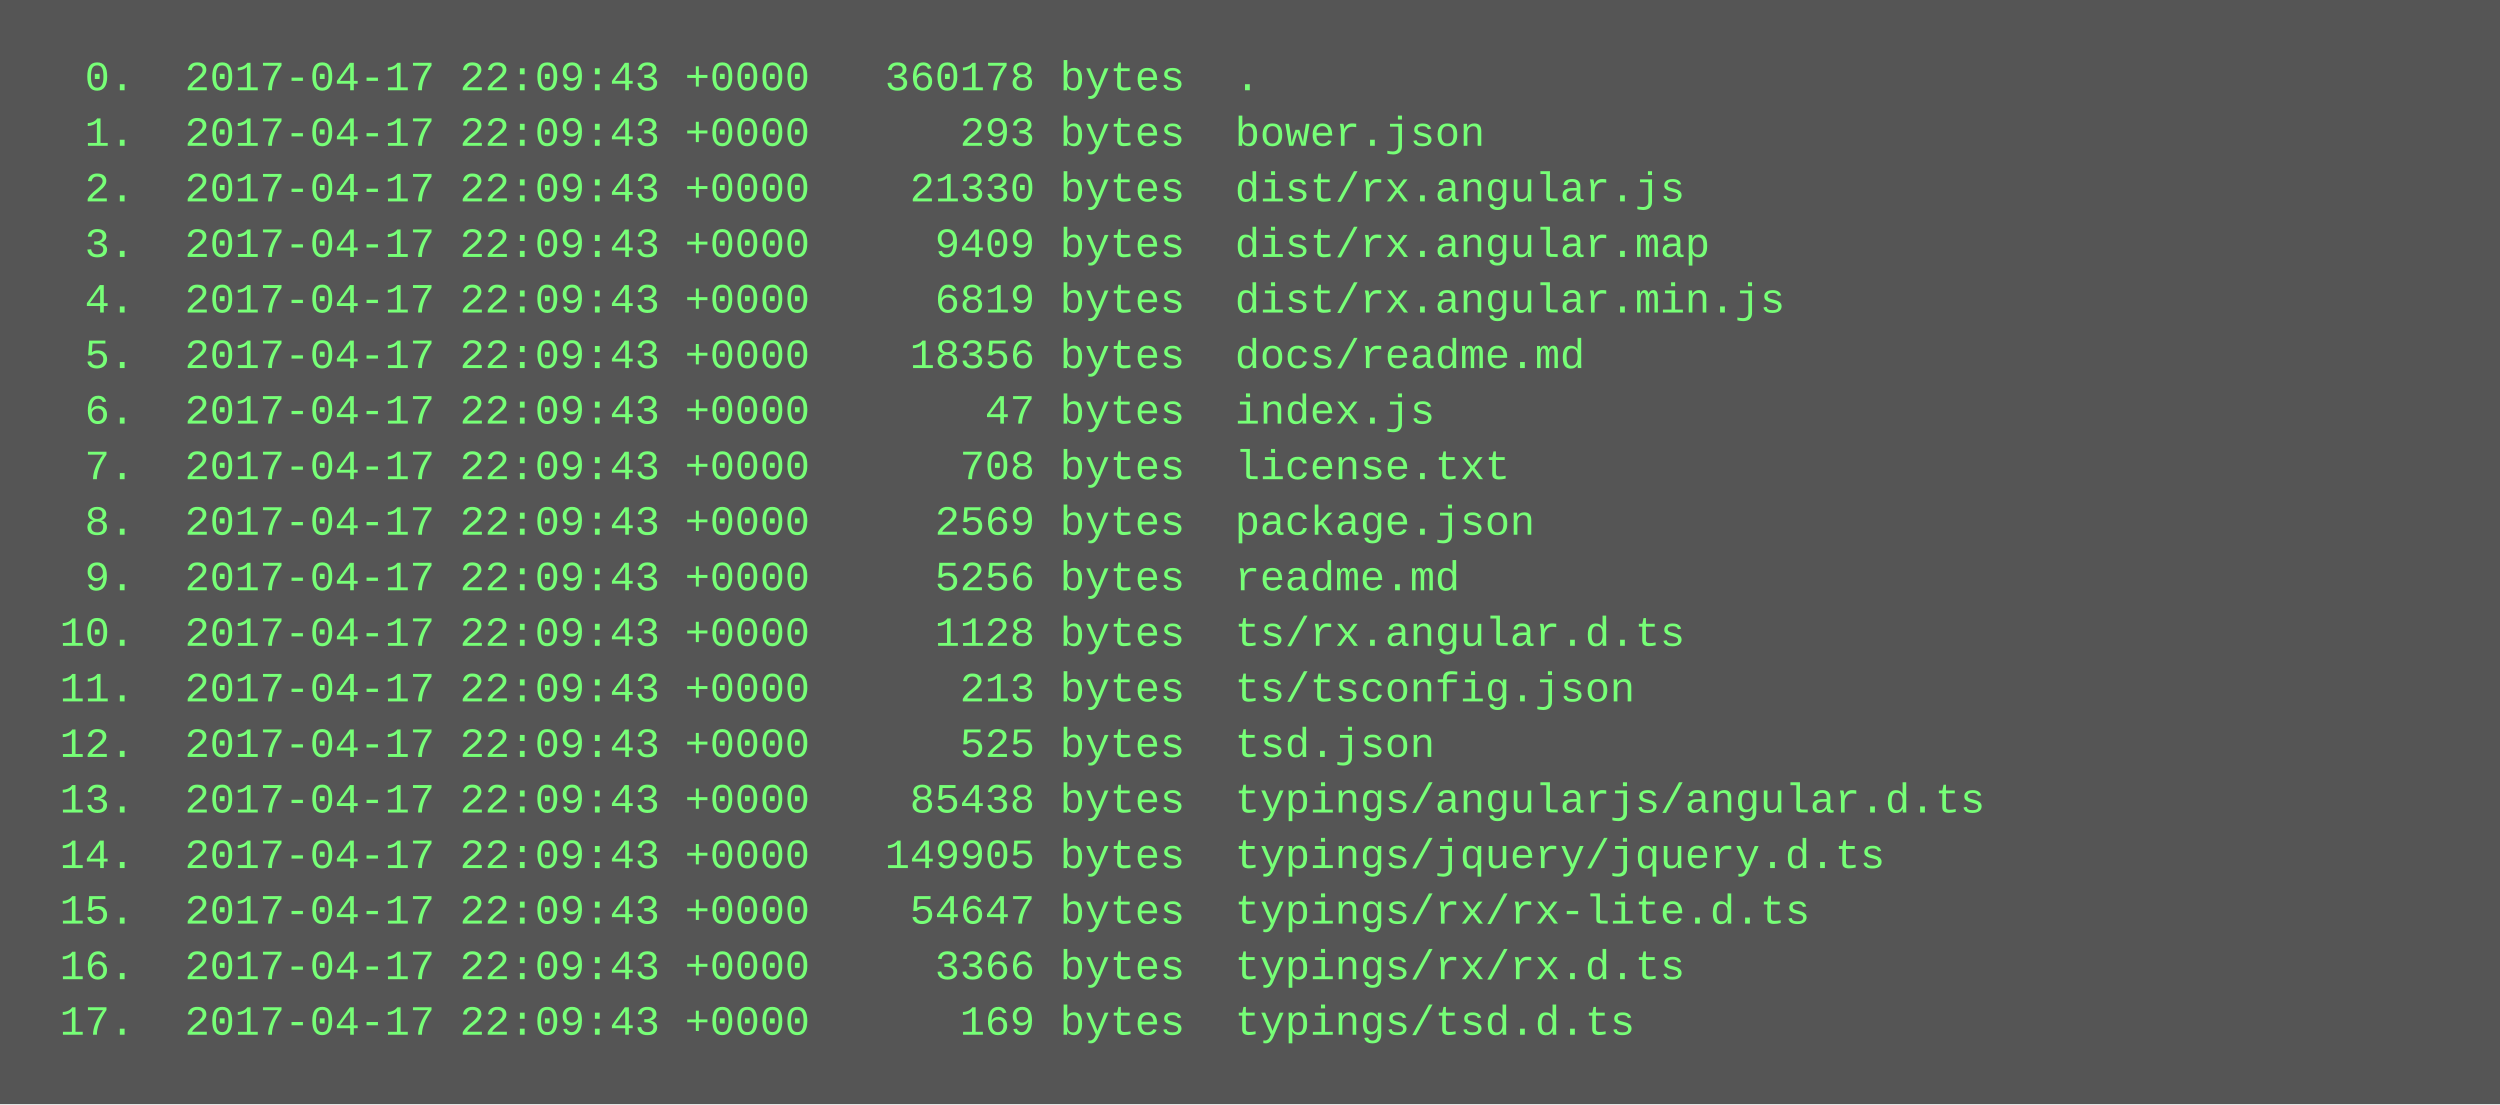
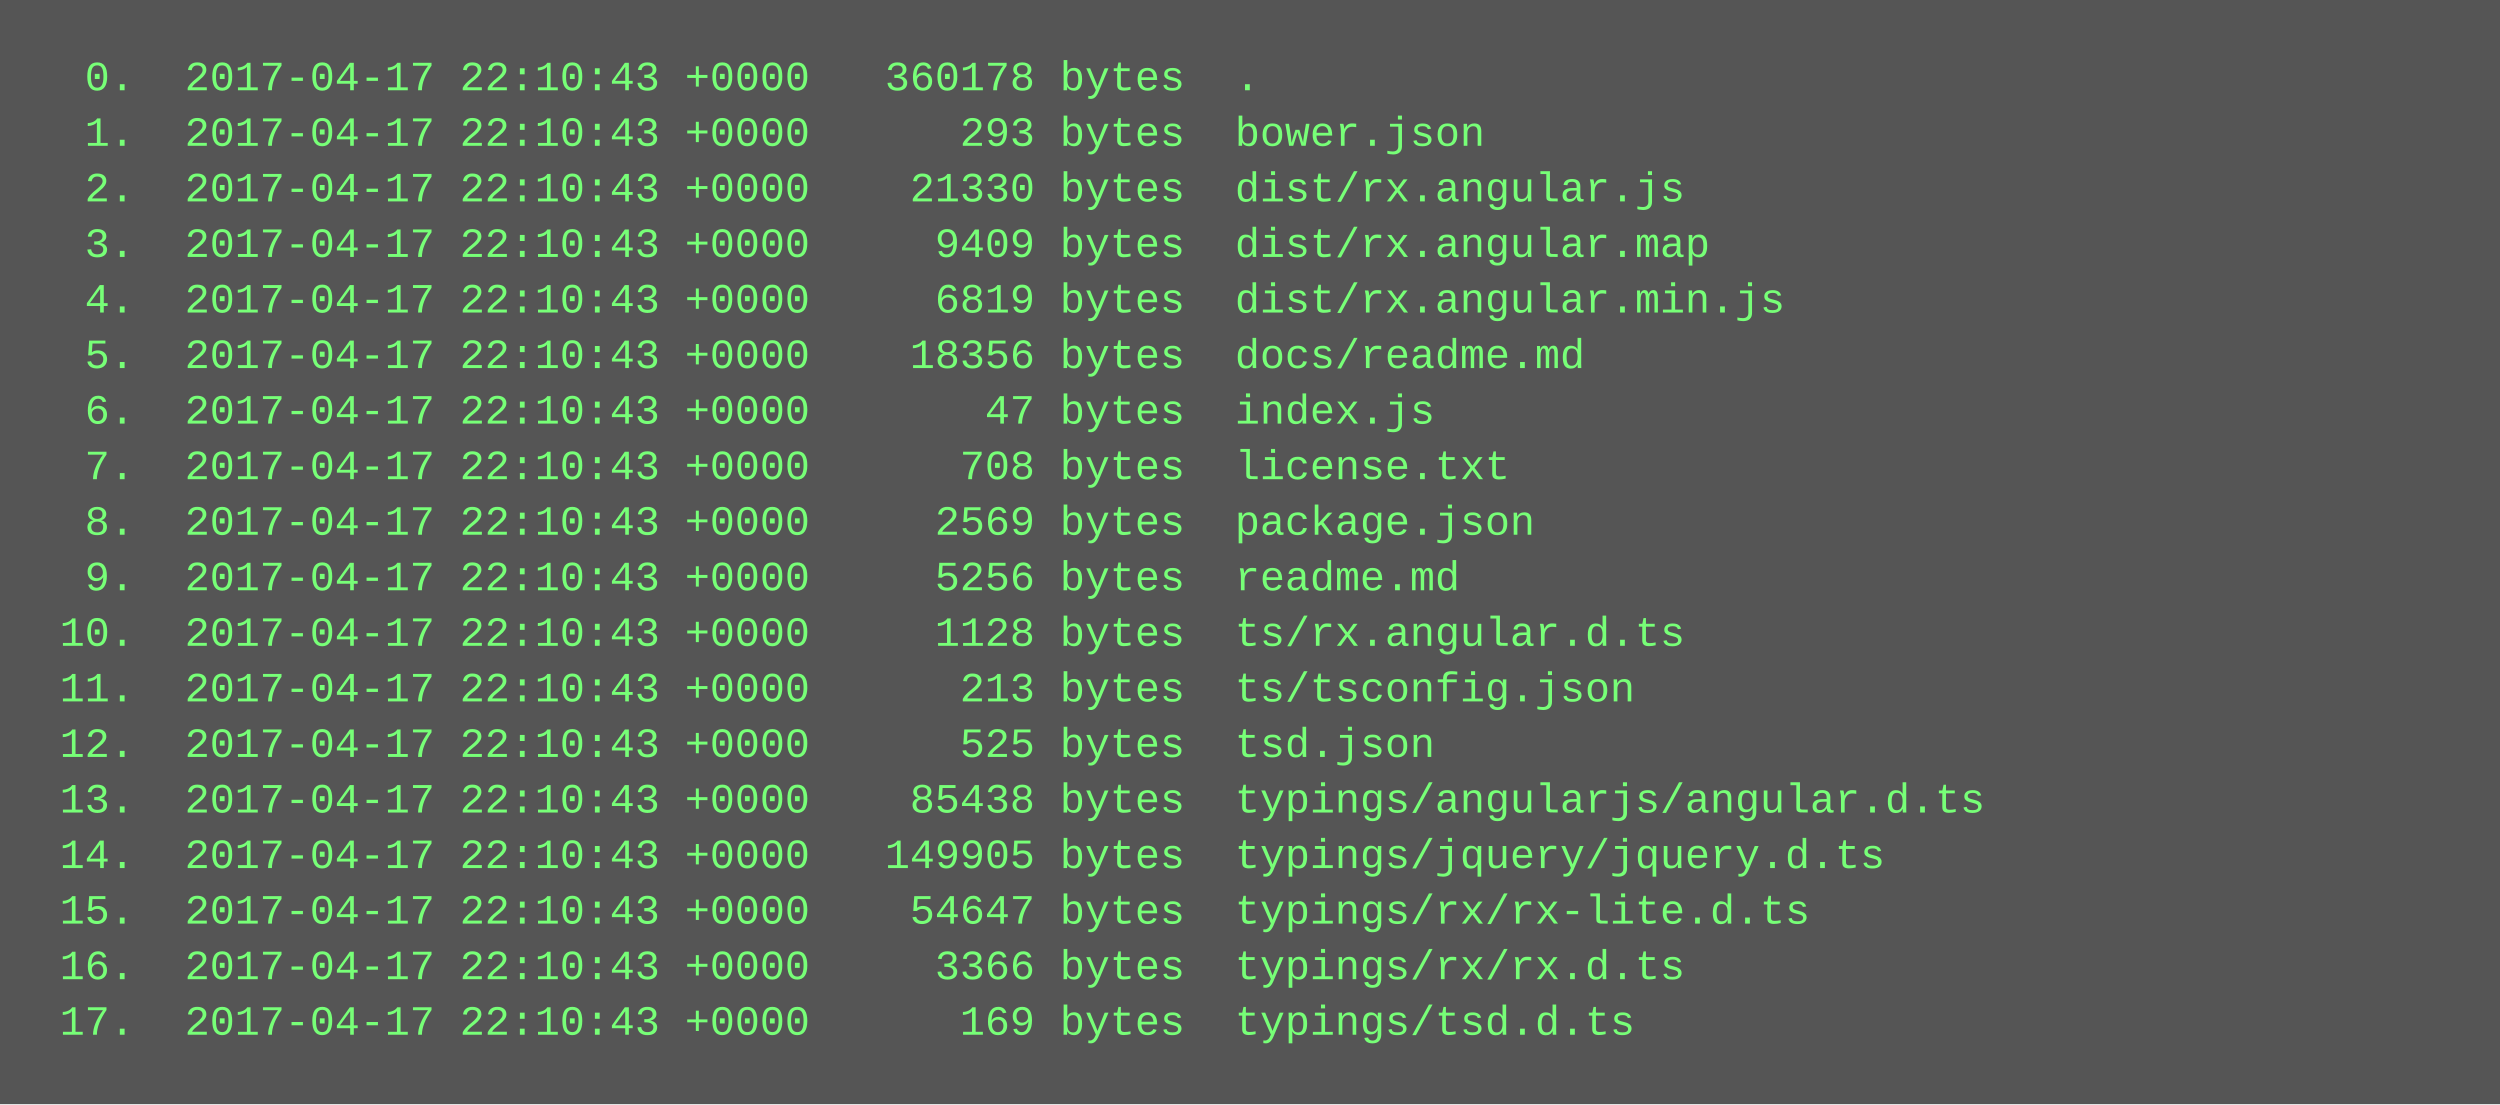
<svg xmlns="http://www.w3.org/2000/svg" height="318" width="720">
  <rect height="318" fill="#555" width="720" />
  <text fill="#7f7" font-family="Courier New" font-size="12" xml:space="preserve">
-     <tspan x="10" y="26">  0.  2017-04-17 22:09:43 +0000   360178 bytes  .</tspan>
-     <tspan x="10" y="42">  1.  2017-04-17 22:09:43 +0000      293 bytes  bower.json</tspan>
-     <tspan x="10" y="58">  2.  2017-04-17 22:09:43 +0000    21330 bytes  dist/rx.angular.js</tspan>
-     <tspan x="10" y="74">  3.  2017-04-17 22:09:43 +0000     9409 bytes  dist/rx.angular.map</tspan>
-     <tspan x="10" y="90">  4.  2017-04-17 22:09:43 +0000     6819 bytes  dist/rx.angular.min.js</tspan>
-     <tspan x="10" y="106">  5.  2017-04-17 22:09:43 +0000    18356 bytes  docs/readme.md</tspan>
-     <tspan x="10" y="122">  6.  2017-04-17 22:09:43 +0000       47 bytes  index.js</tspan>
-     <tspan x="10" y="138">  7.  2017-04-17 22:09:43 +0000      708 bytes  license.txt</tspan>
-     <tspan x="10" y="154">  8.  2017-04-17 22:09:43 +0000     2569 bytes  package.json</tspan>
-     <tspan x="10" y="170">  9.  2017-04-17 22:09:43 +0000     5256 bytes  readme.md</tspan>
-     <tspan x="10" y="186"> 10.  2017-04-17 22:09:43 +0000     1128 bytes  ts/rx.angular.d.ts</tspan>
-     <tspan x="10" y="202"> 11.  2017-04-17 22:09:43 +0000      213 bytes  ts/tsconfig.json</tspan>
-     <tspan x="10" y="218"> 12.  2017-04-17 22:09:43 +0000      525 bytes  tsd.json</tspan>
-     <tspan x="10" y="234"> 13.  2017-04-17 22:09:43 +0000    85438 bytes  typings/angularjs/angular.d.ts</tspan>
-     <tspan x="10" y="250"> 14.  2017-04-17 22:09:43 +0000   149905 bytes  typings/jquery/jquery.d.ts</tspan>
-     <tspan x="10" y="266"> 15.  2017-04-17 22:09:43 +0000    54647 bytes  typings/rx/rx-lite.d.ts</tspan>
-     <tspan x="10" y="282"> 16.  2017-04-17 22:09:43 +0000     3366 bytes  typings/rx/rx.d.ts</tspan>
-     <tspan x="10" y="298"> 17.  2017-04-17 22:09:43 +0000      169 bytes  typings/tsd.d.ts</tspan>
+     <tspan x="10" y="26">  0.  2017-04-17 22:10:43 +0000   360178 bytes  .</tspan>
+     <tspan x="10" y="42">  1.  2017-04-17 22:10:43 +0000      293 bytes  bower.json</tspan>
+     <tspan x="10" y="58">  2.  2017-04-17 22:10:43 +0000    21330 bytes  dist/rx.angular.js</tspan>
+     <tspan x="10" y="74">  3.  2017-04-17 22:10:43 +0000     9409 bytes  dist/rx.angular.map</tspan>
+     <tspan x="10" y="90">  4.  2017-04-17 22:10:43 +0000     6819 bytes  dist/rx.angular.min.js</tspan>
+     <tspan x="10" y="106">  5.  2017-04-17 22:10:43 +0000    18356 bytes  docs/readme.md</tspan>
+     <tspan x="10" y="122">  6.  2017-04-17 22:10:43 +0000       47 bytes  index.js</tspan>
+     <tspan x="10" y="138">  7.  2017-04-17 22:10:43 +0000      708 bytes  license.txt</tspan>
+     <tspan x="10" y="154">  8.  2017-04-17 22:10:43 +0000     2569 bytes  package.json</tspan>
+     <tspan x="10" y="170">  9.  2017-04-17 22:10:43 +0000     5256 bytes  readme.md</tspan>
+     <tspan x="10" y="186"> 10.  2017-04-17 22:10:43 +0000     1128 bytes  ts/rx.angular.d.ts</tspan>
+     <tspan x="10" y="202"> 11.  2017-04-17 22:10:43 +0000      213 bytes  ts/tsconfig.json</tspan>
+     <tspan x="10" y="218"> 12.  2017-04-17 22:10:43 +0000      525 bytes  tsd.json</tspan>
+     <tspan x="10" y="234"> 13.  2017-04-17 22:10:43 +0000    85438 bytes  typings/angularjs/angular.d.ts</tspan>
+     <tspan x="10" y="250"> 14.  2017-04-17 22:10:43 +0000   149905 bytes  typings/jquery/jquery.d.ts</tspan>
+     <tspan x="10" y="266"> 15.  2017-04-17 22:10:43 +0000    54647 bytes  typings/rx/rx-lite.d.ts</tspan>
+     <tspan x="10" y="282"> 16.  2017-04-17 22:10:43 +0000     3366 bytes  typings/rx/rx.d.ts</tspan>
+     <tspan x="10" y="298"> 17.  2017-04-17 22:10:43 +0000      169 bytes  typings/tsd.d.ts</tspan>
  </text>
</svg>
